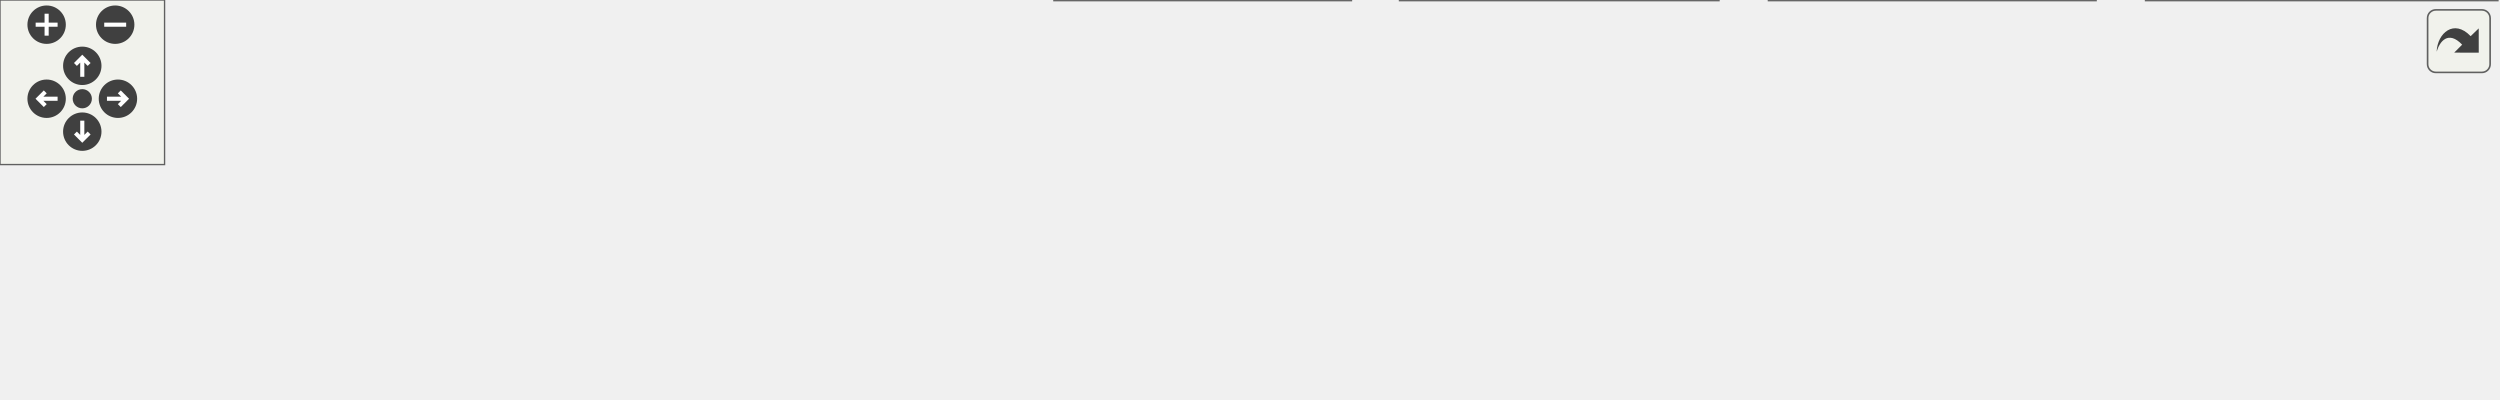
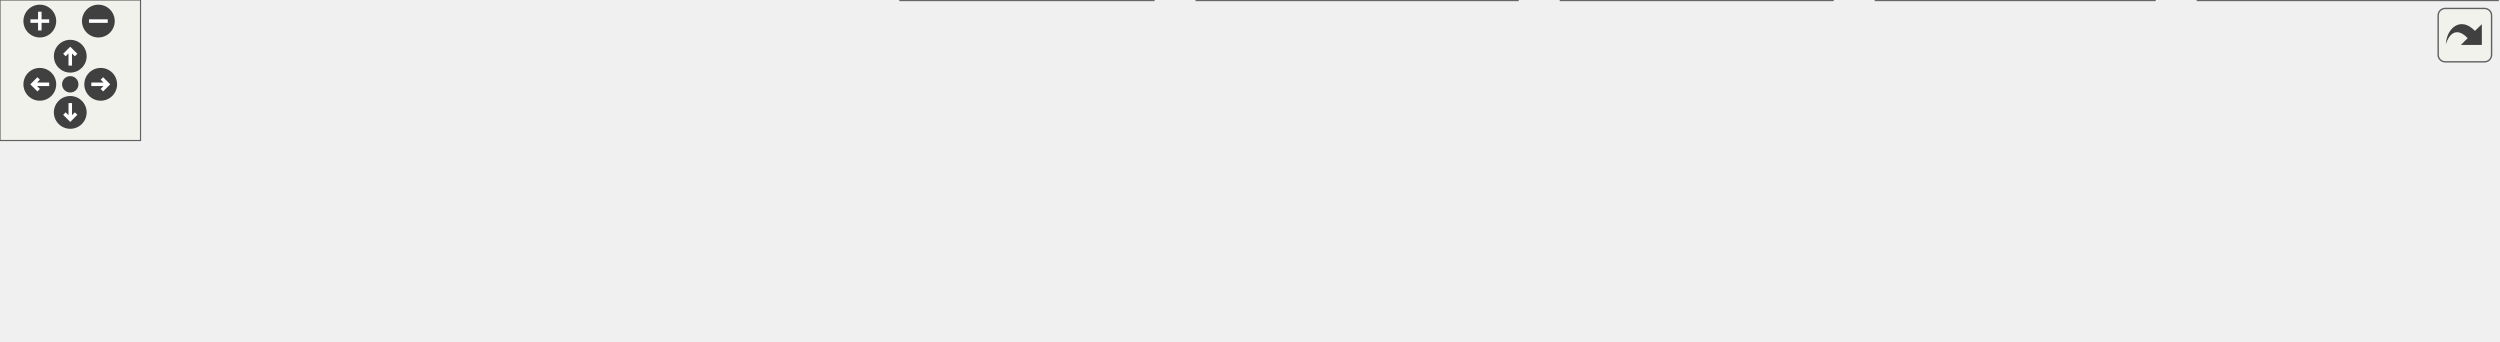
<svg xmlns="http://www.w3.org/2000/svg" xmlns:xlink="http://www.w3.org/1999/xlink" id="main" version="1.1" xml:space="preserve">
  <style type="text/css">
.edge:hover path { stroke: red; }
.edge:hover polygon { stroke: red; fill: red; }
</style>
  <defs>
    <circle id="rim" cx="0" cy="0" r="7" />
    <circle id="rim2" cx="0" cy="0" r="3.5" />
    <g id="zoomPlus">
      <use xlink:href="#rim" fill="#404040">
        <set attributeName="fill" to="#808080" begin="zoomplus.mouseover" end="zoomplus.mouseout" />
      </use>
      <path d="M-4,0h8M0,-4v8" fill="none" stroke="white" stroke-width="1.5" pointer-events="none" />
    </g>
    <g id="zoomMin">
      <use xlink:href="#rim" fill="#404040">
        <set attributeName="fill" to="#808080" begin="zoomminus.mouseover" end="zoomminus.mouseout" />
      </use>
      <path d="M-4,0h8" fill="none" stroke="white" stroke-width="1.5" pointer-events="none" />
    </g>
    <g id="dirArrow">
      <path fill="none" stroke="white" stroke-width="1.5" d="M0,-3.0v7 M-2.5,-0.5L0,-3.0L2.5,-0.5" />
    </g>
    <g id="resetDef">
      <use xlink:href="#rim2" fill="#404040">
        <set attributeName="fill" to="#808080" begin="reset.mouseover" end="reset.mouseout" />
      </use>
    </g>
  </defs>
  <svg id="graph" class="graph">
    <g id="viewport">
      <g id="node1" class="node">
        <g id="a_node1">
          <a xlink:title="This file declares the class wxMaximaArtprovider - our own wxArtProvider with additional images.">
-             <polygon fill="#999999" stroke="#666666" points="514,-85 363,-85 363,-66 514,-66 514,-85" />
-             <text text-anchor="middle" x="438.5" y="-73" font-family="Helvetica,sans-Serif" font-size="10.00">src/wxMaximaArtProvider.h</text>
+             <polygon fill="#999999" stroke="#666666" points="584,-85 433,-85 433,-66 584,-66 584,-85" />
+             <text text-anchor="middle" x="508.5" y="-73" font-family="Helvetica,sans-Serif" font-size="10.00">src/wxMaximaArtProvider.h</text>
          </a>
        </g>
      </g>
      <g id="node2" class="node">
        <g id="a_node2">
          <a xlink:href="ToolBar_8cpp.html" target="_top" xlink:title="This file defines the class ToolBar that represents wxMaxima's main tool bar.">
            <polygon fill="white" stroke="#666666" points="89,-24.5 0,-24.5 0,-5.5 89,-5.5 89,-24.5" />
            <text text-anchor="middle" x="44.5" y="-12.5" font-family="Helvetica,sans-Serif" font-size="10.00">src/ToolBar.cpp</text>
          </a>
        </g>
      </g>
      <g id="edge1" class="edge">
-         <path fill="none" stroke="#63b8ff" d="M352.88,-66.41C283.62,-59.12 183.77,-46.95 97.5,-30 89.84,-28.5 81.65,-26.52 74.06,-24.53" />
-         <polygon fill="#63b8ff" stroke="#63b8ff" points="352.57,-69.89 362.88,-67.45 353.29,-62.93 352.57,-69.89" />
+         <path fill="none" stroke="#63b8ff" d="M422.43,-68.97C338.89,-62.7 208.77,-50.6 97.5,-30 89.73,-28.56 81.43,-26.58 73.76,-24.57" />
+         <polygon fill="#63b8ff" stroke="#63b8ff" points="422.4,-72.47 432.63,-69.72 422.92,-65.49 422.4,-72.47" />
      </g>
      <g id="node3" class="node">
        <g id="a_node3">
          <a xlink:href="main_8cpp.html" target="_top" xlink:title="The file that defines the starting point of the program.">
            <polygon fill="white" stroke="#666666" points="186,-24.5 107,-24.5 107,-5.5 186,-5.5 186,-24.5" />
            <text text-anchor="middle" x="146.5" y="-12.5" font-family="Helvetica,sans-Serif" font-size="10.00">src/main.cpp</text>
          </a>
        </g>
      </g>
      <g id="edge2" class="edge">
-         <path fill="none" stroke="#63b8ff" d="M373,-64.28C323.89,-56.19 255.15,-43.95 195.5,-30 188.69,-28.41 181.42,-26.47 174.62,-24.54" />
-         <polygon fill="#63b8ff" stroke="#63b8ff" points="372.74,-67.78 383.17,-65.94 373.87,-60.87 372.74,-67.78" />
+         <path fill="none" stroke="#63b8ff" d="M422.41,-65.48C359.22,-58.08 271.52,-46.19 195.5,-30 188.4,-28.49 180.83,-26.51 173.8,-24.52" />
+         <polygon fill="#63b8ff" stroke="#63b8ff" points="422.39,-69 432.73,-66.67 423.2,-62.05 422.39,-69" />
      </g>
      <g id="node4" class="node">
        <g id="a_node4">
          <a xlink:href="wxMaximaArtProvider_8cpp.html" target="_top" xlink:title="This file defines the class wxMaximaArtprovider - our own wxArtProvider with additional images.">
            <polygon fill="white" stroke="#666666" points="366.5,-24.5 204.5,-24.5 204.5,-5.5 366.5,-5.5 366.5,-24.5" />
            <text text-anchor="middle" x="285.5" y="-12.5" font-family="Helvetica,sans-Serif" font-size="10.00">src/wxMaximaArtProvider.cpp</text>
          </a>
        </g>
      </g>
      <g id="edge3" class="edge">
-         <path fill="none" stroke="#63b8ff" d="M406.8,-62.38C377.22,-51.07 333.85,-34.49 307.77,-24.52" />
-         <polygon fill="#63b8ff" stroke="#63b8ff" points="405.66,-65.69 416.25,-65.99 408.16,-59.15 405.66,-65.69" />
+         <path fill="none" stroke="#63b8ff" d="M466.17,-63.4C423.05,-52.08 357.12,-34.79 317.97,-24.52" />
+         <polygon fill="#63b8ff" stroke="#63b8ff" points="465.51,-66.84 476.07,-65.99 467.29,-60.07 465.51,-66.84" />
      </g>
      <g id="node5" class="node">
        <g id="a_node5">
          <a xlink:href="test__Accessibility_8cpp.html" target="_top" xlink:title="Logic-level regression tests for wxMaxima's custom wxAccessible classes.">
            <polygon fill="white" stroke="#666666" points="492.5,-30 384.5,-30 384.5,0 492.5,0 492.5,-30" />
            <text text-anchor="start" x="392.5" y="-18" font-family="Helvetica,sans-Serif" font-size="10.00">test/unit_tests/test</text>
            <text text-anchor="middle" x="438.5" y="-7" font-family="Helvetica,sans-Serif" font-size="10.00">_Accessibility.cpp</text>
          </a>
        </g>
      </g>
      <g id="edge4" class="edge">
-         <path fill="none" stroke="#63b8ff" d="M438.5,-55.65C438.5,-47.36 438.5,-37.78 438.5,-30.11" />
-         <polygon fill="#63b8ff" stroke="#63b8ff" points="435,-55.87 438.5,-65.87 442,-55.87 435,-55.87" />
+         <path fill="none" stroke="#63b8ff" d="M490.23,-59.23C479.46,-50.23 465.92,-38.91 455.39,-30.11" />
+         <polygon fill="#63b8ff" stroke="#63b8ff" points="488.25,-62.14 498.17,-65.87 492.74,-56.77 488.25,-62.14" />
      </g>
      <g id="node6" class="node">
        <g id="a_node6">
-           <a xlink:href="test__ToolBarRefresh_8cpp.html" target="_top" xlink:title="Regression test: changing a toolbar button's state must repaint the toolbar.">
-             <polygon fill="white" stroke="#666666" points="626.5,-30 510.5,-30 510.5,0 626.5,0 626.5,-30" />
-             <text text-anchor="start" x="518.5" y="-18" font-family="Helvetica,sans-Serif" font-size="10.00">test/unit_tests/test</text>
-             <text text-anchor="middle" x="568.5" y="-7" font-family="Helvetica,sans-Serif" font-size="10.00">_ToolBarRefresh.cpp</text>
+           <a xlink:href="test__ArtProviderSizeHint_8cpp.html" target="_top" xlink:title="Regression test for GH #2483: wxMaxima built against wxQt 3.2 aborted on startup.">
+             <polygon fill="white" stroke="#666666" points="648,-30 511,-30 511,0 648,0 648,-30" />
+             <text text-anchor="start" x="519" y="-18" font-family="Helvetica,sans-Serif" font-size="10.00">test/unit_tests/test</text>
+             <text text-anchor="middle" x="579.5" y="-7" font-family="Helvetica,sans-Serif" font-size="10.00">_ArtProviderSizeHint.cpp</text>
          </a>
        </g>
      </g>
      <g id="edge5" class="edge">
-         <path fill="none" stroke="#63b8ff" d="M466.66,-61.83C487.45,-52.47 515.75,-39.74 537.25,-30.06" />
-         <polygon fill="#63b8ff" stroke="#63b8ff" points="465.09,-58.7 457.4,-65.99 467.96,-65.08 465.09,-58.7" />
+         <path fill="none" stroke="#63b8ff" d="M526.7,-59.5C537.68,-50.45 551.59,-39 562.37,-30.11" />
+         <polygon fill="#63b8ff" stroke="#63b8ff" points="524.47,-56.81 518.98,-65.87 528.92,-62.21 524.47,-56.81" />
      </g>
      <g id="node7" class="node">
        <g id="a_node7">
-           <a xlink:href="test__ToolBarSections_8cpp.html" target="_top" xlink:title="Tests for the reorderable sections of the main toolbar.">
-             <polygon fill="white" stroke="#666666" points="764,-30 645,-30 645,0 764,0 764,-30" />
-             <text text-anchor="start" x="653" y="-18" font-family="Helvetica,sans-Serif" font-size="10.00">test/unit_tests/test</text>
-             <text text-anchor="middle" x="704.5" y="-7" font-family="Helvetica,sans-Serif" font-size="10.00">_ToolBarSections.cpp</text>
+           <a xlink:href="test__ToolBarRefresh_8cpp.html" target="_top" xlink:title="Regression test: changing a toolbar button's state must repaint the toolbar.">
+             <polygon fill="white" stroke="#666666" points="782.5,-30 666.5,-30 666.5,0 782.5,0 782.5,-30" />
+             <text text-anchor="start" x="674.5" y="-18" font-family="Helvetica,sans-Serif" font-size="10.00">test/unit_tests/test</text>
+             <text text-anchor="middle" x="724.5" y="-7" font-family="Helvetica,sans-Serif" font-size="10.00">_ToolBarRefresh.cpp</text>
          </a>
        </g>
      </g>
      <g id="edge6" class="edge">
-         <path fill="none" stroke="#63b8ff" d="M487.15,-63.8C531.55,-54.03 597.32,-39.57 644.88,-29.11" />
-         <polygon fill="#63b8ff" stroke="#63b8ff" points="486.19,-60.43 477.18,-65.99 487.7,-67.26 486.19,-60.43" />
+         <path fill="none" stroke="#63b8ff" d="M549.78,-63.32C584.7,-53.86 634.92,-40.26 672.57,-30.06" />
+         <polygon fill="#63b8ff" stroke="#63b8ff" points="548.65,-60 539.91,-65.99 550.48,-66.76 548.65,-60" />
      </g>
      <g id="node8" class="node">
        <g id="a_node8">
-           <a xlink:href="test__ToolBarUndoRedo_8cpp.html" target="_top" xlink:title="Regression tests for which toolbar buttons are active.">
-             <polygon fill="white" stroke="#666666" points="910.5,-30 782.5,-30 782.5,0 910.5,0 910.5,-30" />
-             <text text-anchor="start" x="790.5" y="-18" font-family="Helvetica,sans-Serif" font-size="10.00">test/unit_tests/test</text>
-             <text text-anchor="middle" x="846.5" y="-7" font-family="Helvetica,sans-Serif" font-size="10.00">_ToolBarUndoRedo.cpp</text>
+           <a xlink:href="test__ToolBarSections_8cpp.html" target="_top" xlink:title="Tests for the reorderable sections of the main toolbar.">
+             <polygon fill="white" stroke="#666666" points="920,-30 801,-30 801,0 920,0 920,-30" />
+             <text text-anchor="start" x="809" y="-18" font-family="Helvetica,sans-Serif" font-size="10.00">test/unit_tests/test</text>
+             <text text-anchor="middle" x="860.5" y="-7" font-family="Helvetica,sans-Serif" font-size="10.00">_ToolBarSections.cpp</text>
          </a>
        </g>
      </g>
      <g id="edge7" class="edge">
-         <path fill="none" stroke="#63b8ff" d="M522.08,-64.75C589.97,-56.5 688.12,-43.85 773.5,-30 776.43,-29.52 779.42,-29.02 782.44,-28.5" />
-         <polygon fill="#63b8ff" stroke="#63b8ff" points="521.38,-61.31 511.87,-65.98 522.22,-68.26 521.38,-61.31" />
+         <path fill="none" stroke="#63b8ff" d="M577.75,-64.48C635.14,-55.97 718.77,-43.09 791.5,-30 794.51,-29.46 797.59,-28.89 800.69,-28.3" />
+         <polygon fill="#63b8ff" stroke="#63b8ff" points="577.09,-61.04 567.71,-65.97 578.11,-67.97 577.09,-61.04" />
+       </g>
+       <g id="node9" class="node">
+         <g id="a_node9">
+           <a xlink:href="test__ToolBarUndoRedo_8cpp.html" target="_top" xlink:title="Regression tests for which toolbar buttons are active.">
+             <polygon fill="white" stroke="#666666" points="1066.5,-30 938.5,-30 938.5,0 1066.5,0 1066.5,-30" />
+             <text text-anchor="start" x="946.5" y="-18" font-family="Helvetica,sans-Serif" font-size="10.00">test/unit_tests/test</text>
+             <text text-anchor="middle" x="1002.5" y="-7" font-family="Helvetica,sans-Serif" font-size="10.00">_ToolBarUndoRedo.cpp</text>
+           </a>
+         </g>
+       </g>
+       <g id="edge8" class="edge">
+         <path fill="none" stroke="#63b8ff" d="M594.18,-67.57C679.44,-60.18 813.88,-47.17 929.5,-30 932.44,-29.56 935.43,-29.09 938.46,-28.6" />
+         <polygon fill="#63b8ff" stroke="#63b8ff" points="593.69,-64.1 584.03,-68.45 594.29,-71.07 593.69,-64.1" />
      </g>
    </g>
  </svg>
  <g id="navigator" transform="translate(0 0)" fill="#404254">
    <rect fill="#f2f5e9" fill-opacity="0.5" stroke="#606060" stroke-width=".5" x="0" y="0" width="60" height="60" />
    <use id="zoomplus" xlink:href="#zoomPlus" x="17" y="9" />
    <use id="zoomminus" xlink:href="#zoomMin" x="42" y="9" />
    <use id="reset" xlink:href="#resetDef" x="30" y="36" />
    <g id="arrowUp" xlink:href="#dirArrow" transform="translate(30 24)">
      <use xlink:href="#rim" fill="#404040">
        <set attributeName="fill" to="#808080" begin="arrowUp.mouseover" end="arrowUp.mouseout" />
      </use>
      <path fill="none" stroke="white" stroke-width="1.5" d="M0,-3.0v7 M-2.5,-0.5L0,-3.0L2.5,-0.5" />
    </g>
    <g id="arrowRight" xlink:href="#dirArrow" transform="rotate(90) translate(36 -43)">
      <use xlink:href="#rim" fill="#404040">
        <set attributeName="fill" to="#808080" begin="arrowRight.mouseover" end="arrowRight.mouseout" />
      </use>
      <path fill="none" stroke="white" stroke-width="1.5" d="M0,-3.0v7 M-2.5,-0.5L0,-3.0L2.5,-0.5" />
    </g>
    <g id="arrowDown" xlink:href="#dirArrow" transform="rotate(180) translate(-30 -48)">
      <use xlink:href="#rim" fill="#404040">
        <set attributeName="fill" to="#808080" begin="arrowDown.mouseover" end="arrowDown.mouseout" />
      </use>
      <path fill="none" stroke="white" stroke-width="1.5" d="M0,-3.0v7 M-2.5,-0.5L0,-3.0L2.5,-0.5" />
    </g>
    <g id="arrowLeft" xlink:href="#dirArrow" transform="rotate(270) translate(-36 17)">
      <use xlink:href="#rim" fill="#404040">
        <set attributeName="fill" to="#808080" begin="arrowLeft.mouseover" end="arrowLeft.mouseout" />
      </use>
      <path fill="none" stroke="white" stroke-width="1.5" d="M0,-3.0v7 M-2.5,-0.5L0,-3.0L2.5,-0.5" />
    </g>
  </g>
  <svg viewBox="0 0 15 15" width="100%" height="30px" preserveAspectRatio="xMaxYMin meet">
    <g id="arrow_out" transform="scale(0.3 0.3)">
      <a xlink:href="wxMaximaArtProvider_8h__dep__incl_org.svg" target="_base">
        <rect id="button" ry="5" rx="5" y="6" x="6" height="38" width="38" fill="#f2f5e9" fill-opacity="0.5" stroke="#606060" stroke-width="1.0" />
        <path id="arrow" d="M 11.5,31.437 C 11.94,20.098 22.043,11.323 32.159,21.979 L 37.069,17.246 C 37.069,17.246 37.088,32 37.088,32 L 22.16,31.978 C 22.16,31.978 26.998,27.14 26.998,27.14 C 18.529,18.264 13.292,25.23 11.5,31.437 z" style="fill:#404040;" />
      </a>
    </g>
  </svg>
</svg>
